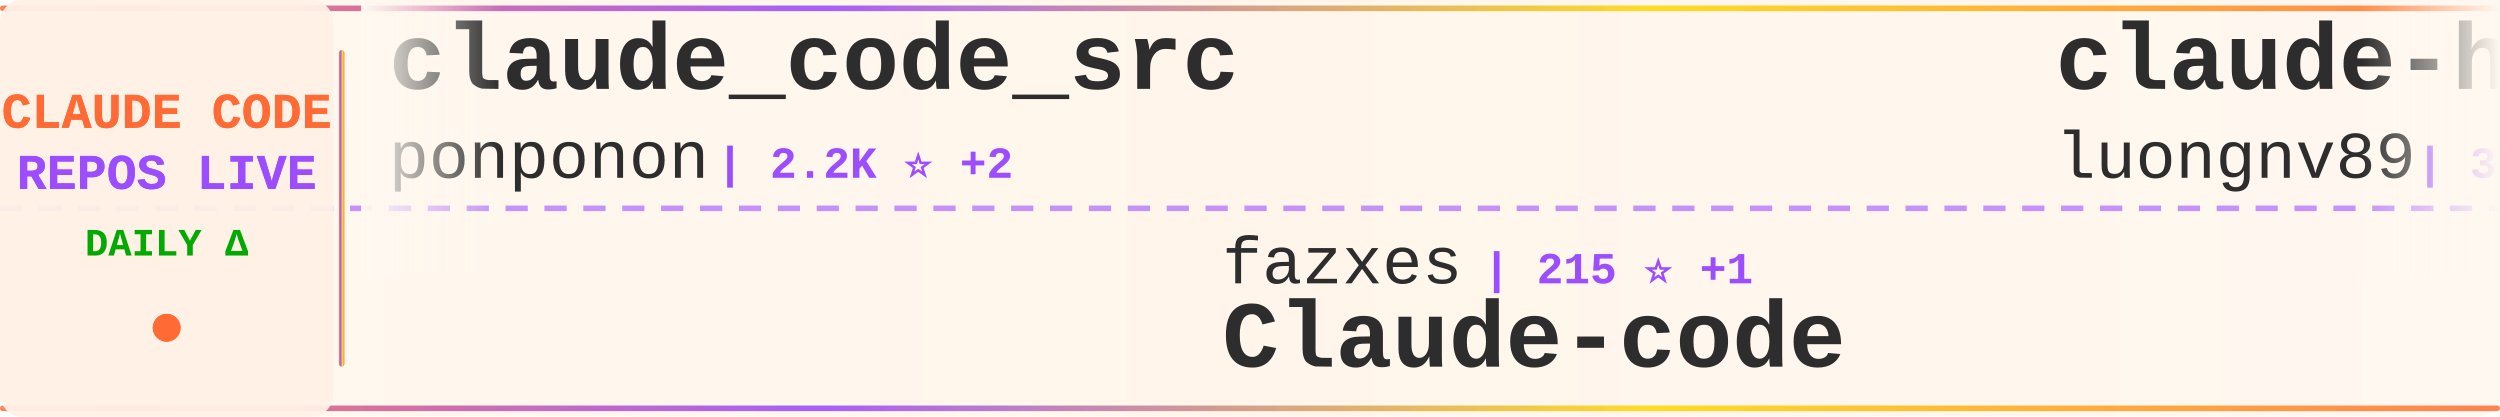
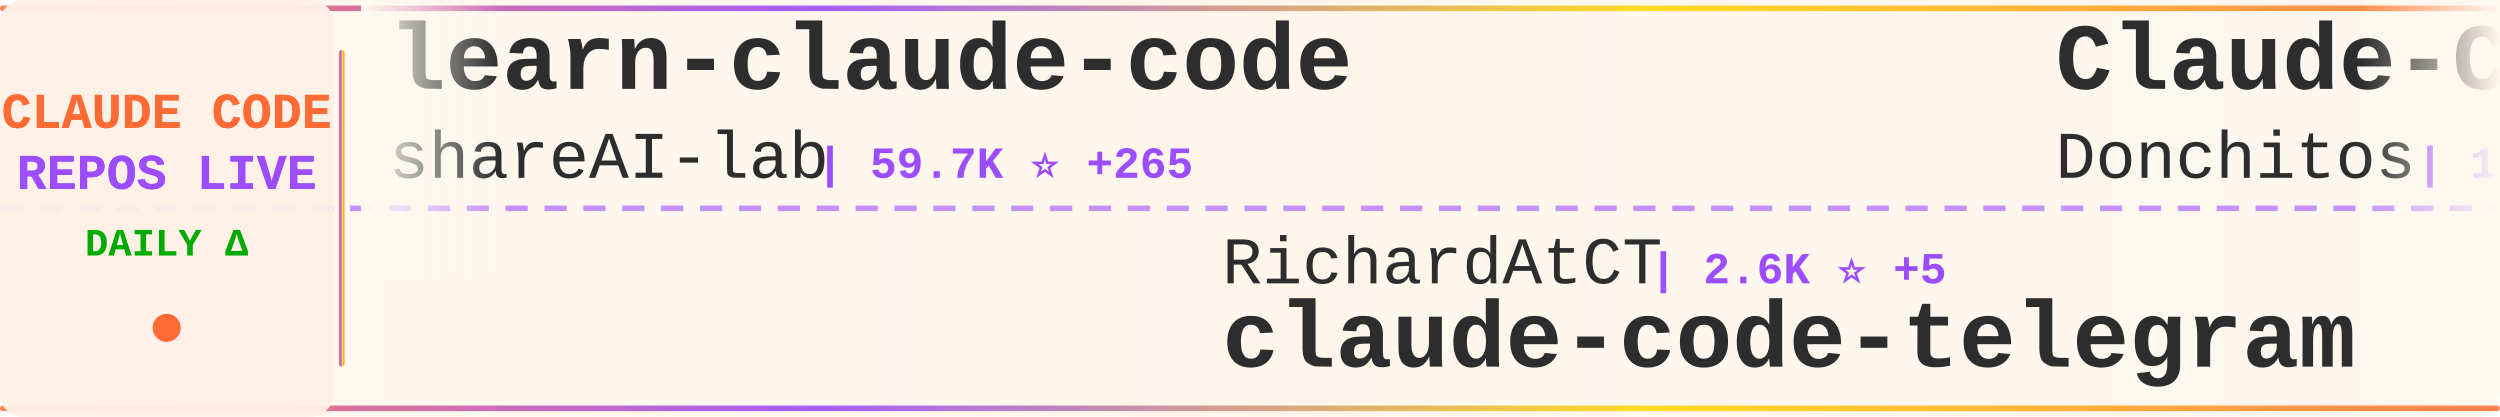
<svg xmlns="http://www.w3.org/2000/svg" width="900" height="150">
  <defs>
    <linearGradient id="tickerBg" x1="0%" y1="0%" x2="100%" y2="0%">
      <stop offset="0%" style="stop-color:#fff8f0;stop-opacity:0.98" />
      <stop offset="50%" style="stop-color:#fff5eb;stop-opacity:1" />
      <stop offset="100%" style="stop-color:#fff8f0;stop-opacity:0.98" />
    </linearGradient>
    <linearGradient id="borderGrad" x1="0%" y1="0%" x2="100%" y2="0%">
      <stop offset="0%" style="stop-color:#FF6B35;stop-opacity:0.85">
        <animate attributeName="stop-opacity" values="0.85;1;0.85" dur="2s" repeatCount="indefinite" />
      </stop>
      <stop offset="33%" style="stop-color:#9C4EFF;stop-opacity:0.9">
        <animate attributeName="stop-opacity" values="0.9;1;0.9" dur="2.2s" repeatCount="indefinite" />
      </stop>
      <stop offset="66%" style="stop-color:#FFD700;stop-opacity:0.85">
        <animate attributeName="stop-opacity" values="0.85;1;0.85" dur="1.8s" repeatCount="indefinite" />
      </stop>
      <stop offset="100%" style="stop-color:#FF6B35;stop-opacity:0.85">
        <animate attributeName="stop-opacity" values="0.85;1;0.85" dur="2s" repeatCount="indefinite" />
      </stop>
    </linearGradient>
    <filter id="textGlow">
      <feGaussianBlur stdDeviation="0.15" result="coloredBlur" />
      <feMerge>
        <feMergeNode in="coloredBlur" />
        <feMergeNode in="SourceGraphic" />
      </feMerge>
    </filter>
    <filter id="metricGlow">
      <feGaussianBlur stdDeviation="0.2" result="coloredBlur" />
      <feMerge>
        <feMergeNode in="coloredBlur" />
        <feMergeNode in="SourceGraphic" />
      </feMerge>
    </filter>
    <linearGradient id="leftFade" x1="0%" y1="0%" x2="100%" y2="0%">
      <stop offset="0%" style="stop-color:#fff8f0;stop-opacity:1" />
      <stop offset="100%" style="stop-color:#fff8f0;stop-opacity:0" />
    </linearGradient>
    <linearGradient id="rightFade" x1="0%" y1="0%" x2="100%" y2="0%">
      <stop offset="0%" style="stop-color:#fff8f0;stop-opacity:0" />
      <stop offset="100%" style="stop-color:#fff8f0;stop-opacity:1" />
    </linearGradient>
  </defs>
  <rect width="900" height="150" fill="url(#tickerBg)" rx="8" />
  <rect x="0" y="2" width="900" height="2" fill="url(#borderGrad)" rx="1" />
  <rect x="0" y="146" width="900" height="2" fill="url(#borderGrad)" rx="1" />
  <line x1="0" y1="75" x2="900" y2="75" stroke="#9C4EFF" stroke-width="2" stroke-dasharray="8 6" opacity="0.6" />
  <rect x="0" y="0" width="120" height="150" fill="#fff0e6" opacity="0.95" rx="8" />
  <text x="60" y="46" font-family="'Courier New', monospace" font-size="18" font-weight="bold" fill="#FF6B35" text-anchor="middle" filter="url(#textGlow)">
    CLAUDE CODE
  </text>
  <text x="60" y="68" font-family="'Courier New', monospace" font-size="18" font-weight="bold" fill="#9C4EFF" text-anchor="middle" filter="url(#textGlow)">
    REPOS LIVE
  </text>
  <text x="60" y="92" font-family="'Courier New', monospace" font-size="14" font-weight="bold" fill="#00aa00" text-anchor="middle">
    DAILY Δ
  </text>
  <circle cx="60" cy="118" r="5" fill="#FF6B35" filter="url(#metricGlow)">
    <animate attributeName="r" values="4;6;4" dur="1.5s" repeatCount="indefinite" />
    <animate attributeName="opacity" values="0.6;1;0.6" dur="1.5s" repeatCount="indefinite" />
  </circle>
  <rect x="122" y="18" width="2" height="114" fill="url(#borderGrad)" rx="1" />
  <clipPath id="tickerClip">
    <rect x="130" y="0" width="770" height="150" />
  </clipPath>
  <g clip-path="url(#tickerClip)">
    <g id="tickerItems">
      <animateTransform attributeName="transform" attributeType="XML" type="translate" from="0 0" to="-3000 0" dur="54s" repeatCount="indefinite" />
      <g transform="translate(0, 0)">
-         <text x="140" y="32" font-family="'Courier New', monospace" font-size="34" font-weight="bold" fill="#2d2d2d">claude_code_src</text>
-         <text x="140" y="64" font-family="'Courier New', monospace" font-size="24" font-weight="normal" fill="#2d2d2d" opacity="1.0">ponponon</text>
-         <text x="258" y="64" font-family="'Courier New', monospace" font-size="16" font-weight="bold" fill="#9C4EFF"> | 2.2K ⭐ +2</text>
+         <text x="140" y="32" font-family="'Courier New', monospace" font-size="34" font-weight="bold" fill="#2d2d2d">learn-claude-code</text>
+         <text x="140" y="64" font-family="'Courier New', monospace" font-size="24" font-weight="normal" fill="#2d2d2d" opacity="1.0">shareAI-lab</text>
+         <text x="294" y="64" font-family="'Courier New', monospace" font-size="16" font-weight="bold" fill="#9C4EFF"> | 59.7K ⭐ +265</text>
      </g>
      <g transform="translate(300, 0)">
-         <text x="140" y="102" font-family="'Courier New', monospace" font-size="24" font-weight="normal" fill="#2d2d2d" opacity="1.0">fazxes</text>
-         <text x="234" y="102" font-family="'Courier New', monospace" font-size="16" font-weight="bold" fill="#9C4EFF"> | 215 ⭐ +1</text>
-         <text x="140" y="132" font-family="'Courier New', monospace" font-size="34" font-weight="bold" fill="#2d2d2d">Claude-code</text>
+         <text x="140" y="102" font-family="'Courier New', monospace" font-size="24" font-weight="normal" fill="#2d2d2d" opacity="1.0">RichardAtCT</text>
+         <text x="294" y="102" font-family="'Courier New', monospace" font-size="16" font-weight="bold" fill="#9C4EFF"> | 2.6K ⭐ +5</text>
+         <text x="140" y="132" font-family="'Courier New', monospace" font-size="34" font-weight="bold" fill="#2d2d2d">claude-code-telegram</text>
      </g>
      <g transform="translate(600, 0)">
-         <text x="140" y="32" font-family="'Courier New', monospace" font-size="34" font-weight="bold" fill="#2d2d2d">claude-howto</text>
-         <text x="140" y="64" font-family="'Courier New', monospace" font-size="24" font-weight="normal" fill="#2d2d2d" opacity="1.0">luongnv89</text>
-         <text x="270" y="64" font-family="'Courier New', monospace" font-size="16" font-weight="bold" fill="#9C4EFF"> | 32.2K ⭐ +191</text>
+         <text x="140" y="32" font-family="'Courier New', monospace" font-size="34" font-weight="bold" fill="#2d2d2d">Claude-Code-Game-Studios</text>
+         <text x="140" y="64" font-family="'Courier New', monospace" font-size="24" font-weight="normal" fill="#2d2d2d" opacity="1.0">Donchitos</text>
+         <text x="270" y="64" font-family="'Courier New', monospace" font-size="16" font-weight="bold" fill="#9C4EFF"> | 18.1K ⭐ +138</text>
      </g>
      <g transform="translate(900, 0)">
-         <text x="140" y="102" font-family="'Courier New', monospace" font-size="24" font-weight="normal" fill="#2d2d2d" opacity="1.0">ding113</text>
-         <text x="246" y="102" font-family="'Courier New', monospace" font-size="16" font-weight="bold" fill="#9C4EFF"> | 2.8K ⭐ +10</text>
-         <text x="140" y="132" font-family="'Courier New', monospace" font-size="34" font-weight="bold" fill="#2d2d2d">claude-code-hub</text>
+         <text x="140" y="102" font-family="'Courier New', monospace" font-size="24" font-weight="normal" fill="#2d2d2d" opacity="1.0">anthropics</text>
+         <text x="282" y="102" font-family="'Courier New', monospace" font-size="16" font-weight="bold" fill="#9C4EFF"> | 818 ⭐</text>
+         <text x="140" y="132" font-family="'Courier New', monospace" font-size="34" font-weight="bold" fill="#2d2d2d">claude-code-base-action</text>
      </g>
      <g transform="translate(1200, 0)">
-         <text x="140" y="32" font-family="'Courier New', monospace" font-size="34" font-weight="bold" fill="#2d2d2d">claude-code</text>
-         <text x="140" y="64" font-family="'Courier New', monospace" font-size="24" font-weight="normal" fill="#2d2d2d" opacity="1.0">tanbiralam</text>
-         <text x="282" y="64" font-family="'Courier New', monospace" font-size="16" font-weight="bold" fill="#9C4EFF"> | 1.6K ⭐ +4</text>
+         <text x="140" y="32" font-family="'Courier New', monospace" font-size="34" font-weight="bold" fill="#2d2d2d">claude-code-best-practic...</text>
+         <text x="140" y="64" font-family="'Courier New', monospace" font-size="24" font-weight="normal" fill="#2d2d2d" opacity="1.0">shanraisshan</text>
+         <text x="306" y="64" font-family="'Courier New', monospace" font-size="16" font-weight="bold" fill="#9C4EFF"> | 52.3K ⭐ +227</text>
      </g>
      <g transform="translate(1500, 0)">
-         <text x="140" y="102" font-family="'Courier New', monospace" font-size="24" font-weight="normal" fill="#2d2d2d" opacity="1.0">FlorianBruniaux</text>
-         <text x="342" y="102" font-family="'Courier New', monospace" font-size="16" font-weight="bold" fill="#9C4EFF"> | 4.3K ⭐ +20</text>
-         <text x="140" y="132" font-family="'Courier New', monospace" font-size="34" font-weight="bold" fill="#2d2d2d">claude-code-ultimate-gui...</text>
+         <text x="140" y="102" font-family="'Courier New', monospace" font-size="24" font-weight="normal" fill="#2d2d2d" opacity="1.0">anthropics</text>
+         <text x="282" y="102" font-family="'Courier New', monospace" font-size="16" font-weight="bold" fill="#9C4EFF"> | 4.6K ⭐ +9</text>
+         <text x="140" y="132" font-family="'Courier New', monospace" font-size="34" font-weight="bold" fill="#2d2d2d">claude-code-security-rev...</text>
      </g>
      <g transform="translate(1800, 0)">
-         <text x="140" y="32" font-family="'Courier New', monospace" font-size="34" font-weight="bold" fill="#2d2d2d">claude-code-source-build</text>
-         <text x="140" y="64" font-family="'Courier New', monospace" font-size="24" font-weight="normal" fill="#2d2d2d" opacity="1.0">andrew-kramer-inno</text>
-         <text x="378" y="64" font-family="'Courier New', monospace" font-size="16" font-weight="bold" fill="#9C4EFF"> | 587 ⭐</text>
+         <text x="140" y="32" font-family="'Courier New', monospace" font-size="34" font-weight="bold" fill="#2d2d2d">claude-code-settings</text>
+         <text x="140" y="64" font-family="'Courier New', monospace" font-size="24" font-weight="normal" fill="#2d2d2d" opacity="1.0">feiskyer</text>
+         <text x="258" y="64" font-family="'Courier New', monospace" font-size="16" font-weight="bold" fill="#9C4EFF"> | 1.5K ⭐ +4</text>
      </g>
      <g transform="translate(2100, 0)">
-         <text x="140" y="102" font-family="'Courier New', monospace" font-size="24" font-weight="normal" fill="#2d2d2d" opacity="1.0">lintsinghua</text>
-         <text x="294" y="102" font-family="'Courier New', monospace" font-size="16" font-weight="bold" fill="#9C4EFF"> | 3.2K ⭐ +11</text>
-         <text x="140" y="132" font-family="'Courier New', monospace" font-size="34" font-weight="bold" fill="#2d2d2d">claude-code-book</text>
+         <text x="140" y="102" font-family="'Courier New', monospace" font-size="24" font-weight="normal" fill="#2d2d2d" opacity="1.0">rohitg00</text>
+         <text x="258" y="102" font-family="'Courier New', monospace" font-size="16" font-weight="bold" fill="#9C4EFF"> | 1.6K ⭐ +14</text>
+         <text x="140" y="132" font-family="'Courier New', monospace" font-size="34" font-weight="bold" fill="#2d2d2d">awesome-claude-code-tool...</text>
      </g>
      <g transform="translate(2400, 0)">
-         <text x="140" y="32" font-family="'Courier New', monospace" font-size="34" font-weight="bold" fill="#2d2d2d">claude-code</text>
-         <text x="140" y="64" font-family="'Courier New', monospace" font-size="24" font-weight="normal" fill="#2d2d2d" opacity="1.0">claude-code-best</text>
-         <text x="354" y="64" font-family="'Courier New', monospace" font-size="16" font-weight="bold" fill="#9C4EFF"> | 18.0K ⭐ +61</text>
+         <text x="140" y="32" font-family="'Courier New', monospace" font-size="34" font-weight="bold" fill="#2d2d2d">claude-code-my-workflow</text>
+         <text x="140" y="64" font-family="'Courier New', monospace" font-size="24" font-weight="normal" fill="#2d2d2d" opacity="1.0">pedrohcgs</text>
+         <text x="270" y="64" font-family="'Courier New', monospace" font-size="16" font-weight="bold" fill="#9C4EFF"> | 1.1K ⭐ +7</text>
      </g>
      <g transform="translate(2700, 0)">
-         <text x="140" y="102" font-family="'Courier New', monospace" font-size="24" font-weight="normal" fill="#2d2d2d" opacity="1.0">777genius</text>
-         <text x="270" y="102" font-family="'Courier New', monospace" font-size="16" font-weight="bold" fill="#9C4EFF"> | 912 ⭐ +3</text>
-         <text x="140" y="132" font-family="'Courier New', monospace" font-size="34" font-weight="bold" fill="#2d2d2d">claude-code-source-code</text>
+         <text x="140" y="102" font-family="'Courier New', monospace" font-size="24" font-weight="normal" fill="#2d2d2d" opacity="1.0">luyao618</text>
+         <text x="258" y="102" font-family="'Courier New', monospace" font-size="16" font-weight="bold" fill="#9C4EFF"> | 1.3K ⭐ +8</text>
+         <text x="140" y="132" font-family="'Courier New', monospace" font-size="34" font-weight="bold" fill="#2d2d2d">Claude-Code-Source-Study</text>
      </g>
      <g transform="translate(3000, 0)">
-         <text x="140" y="32" font-family="'Courier New', monospace" font-size="34" font-weight="bold" fill="#2d2d2d">claude_code_src</text>
-         <text x="140" y="64" font-family="'Courier New', monospace" font-size="24" font-weight="normal" fill="#2d2d2d" opacity="1.0">ponponon</text>
-         <text x="258" y="64" font-family="'Courier New', monospace" font-size="16" font-weight="bold" fill="#9C4EFF"> | 2.2K ⭐ +2</text>
+         <text x="140" y="32" font-family="'Courier New', monospace" font-size="34" font-weight="bold" fill="#2d2d2d">learn-claude-code</text>
+         <text x="140" y="64" font-family="'Courier New', monospace" font-size="24" font-weight="normal" fill="#2d2d2d" opacity="1.0">shareAI-lab</text>
+         <text x="294" y="64" font-family="'Courier New', monospace" font-size="16" font-weight="bold" fill="#9C4EFF"> | 59.7K ⭐ +265</text>
      </g>
      <g transform="translate(3300, 0)">
-         <text x="140" y="102" font-family="'Courier New', monospace" font-size="24" font-weight="normal" fill="#2d2d2d" opacity="1.0">fazxes</text>
-         <text x="234" y="102" font-family="'Courier New', monospace" font-size="16" font-weight="bold" fill="#9C4EFF"> | 215 ⭐ +1</text>
-         <text x="140" y="132" font-family="'Courier New', monospace" font-size="34" font-weight="bold" fill="#2d2d2d">Claude-code</text>
+         <text x="140" y="102" font-family="'Courier New', monospace" font-size="24" font-weight="normal" fill="#2d2d2d" opacity="1.0">RichardAtCT</text>
+         <text x="294" y="102" font-family="'Courier New', monospace" font-size="16" font-weight="bold" fill="#9C4EFF"> | 2.6K ⭐ +5</text>
+         <text x="140" y="132" font-family="'Courier New', monospace" font-size="34" font-weight="bold" fill="#2d2d2d">claude-code-telegram</text>
      </g>
      <g transform="translate(3600, 0)">
-         <text x="140" y="32" font-family="'Courier New', monospace" font-size="34" font-weight="bold" fill="#2d2d2d">claude-howto</text>
-         <text x="140" y="64" font-family="'Courier New', monospace" font-size="24" font-weight="normal" fill="#2d2d2d" opacity="1.0">luongnv89</text>
-         <text x="270" y="64" font-family="'Courier New', monospace" font-size="16" font-weight="bold" fill="#9C4EFF"> | 32.2K ⭐ +191</text>
+         <text x="140" y="32" font-family="'Courier New', monospace" font-size="34" font-weight="bold" fill="#2d2d2d">Claude-Code-Game-Studios</text>
+         <text x="140" y="64" font-family="'Courier New', monospace" font-size="24" font-weight="normal" fill="#2d2d2d" opacity="1.0">Donchitos</text>
+         <text x="270" y="64" font-family="'Courier New', monospace" font-size="16" font-weight="bold" fill="#9C4EFF"> | 18.1K ⭐ +138</text>
      </g>
      <g transform="translate(3900, 0)">
-         <text x="140" y="102" font-family="'Courier New', monospace" font-size="24" font-weight="normal" fill="#2d2d2d" opacity="1.0">ding113</text>
-         <text x="246" y="102" font-family="'Courier New', monospace" font-size="16" font-weight="bold" fill="#9C4EFF"> | 2.8K ⭐ +10</text>
-         <text x="140" y="132" font-family="'Courier New', monospace" font-size="34" font-weight="bold" fill="#2d2d2d">claude-code-hub</text>
+         <text x="140" y="102" font-family="'Courier New', monospace" font-size="24" font-weight="normal" fill="#2d2d2d" opacity="1.0">anthropics</text>
+         <text x="282" y="102" font-family="'Courier New', monospace" font-size="16" font-weight="bold" fill="#9C4EFF"> | 818 ⭐</text>
+         <text x="140" y="132" font-family="'Courier New', monospace" font-size="34" font-weight="bold" fill="#2d2d2d">claude-code-base-action</text>
      </g>
    </g>
  </g>
  <rect x="130" y="0" width="50" height="100" fill="url(#leftFade)" />
  <rect x="850" y="0" width="50" height="100" fill="url(#rightFade)" />
</svg>
